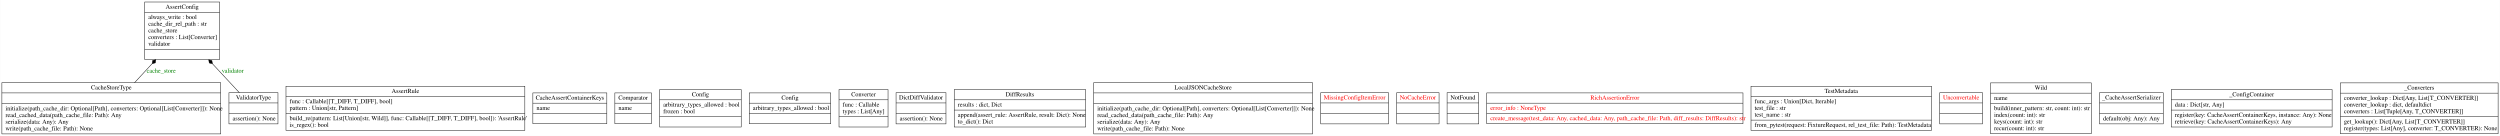
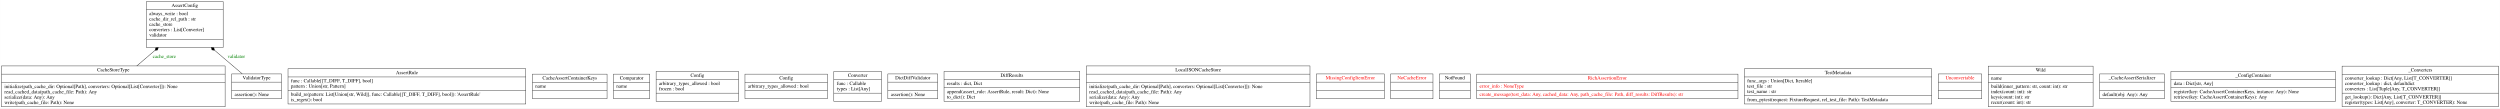
- <svg xmlns="http://www.w3.org/2000/svg" width="5610pt" height="305pt" viewBox="0.00 0.00 5609.50 305.00">
+ <svg xmlns="http://www.w3.org/2000/svg" width="7033pt" height="305pt" viewBox="0.00 0.00 7032.50 305.00">
  <g id="graph0" class="graph" transform="scale(1 1) rotate(0) translate(4 301)">
-     <polygon fill="white" stroke="none" points="-4,4 -4,-301 5605.5,-301 5605.5,4 -4,4" />
+     <polygon fill="white" stroke="transparent" points="-4,4 -4,-301 7028.5,-301 7028.5,4 -4,4" />
    <g id="node1" class="node">
-       <polygon fill="none" stroke="black" points="320.5,-167.5 320.5,-296.5 488.5,-296.5 488.5,-167.5 320.5,-167.5" />
-       <text text-anchor="middle" x="404.5" y="-281.3" font-family="Times,serif" font-size="14.00">AssertConfig</text>
-       <polyline fill="none" stroke="black" points="320.5,-273.5 488.5,-273.5" />
-       <text text-anchor="start" x="328.5" y="-258.3" font-family="Times,serif" font-size="14.00">always_write : bool</text>
-       <text text-anchor="start" x="328.5" y="-243.3" font-family="Times,serif" font-size="14.00">cache_dir_rel_path : str</text>
-       <text text-anchor="start" x="328.5" y="-228.3" font-family="Times,serif" font-size="14.00">cache_store</text>
-       <text text-anchor="start" x="328.5" y="-213.3" font-family="Times,serif" font-size="14.00">converters : List[Converter]</text>
-       <text text-anchor="start" x="328.5" y="-198.3" font-family="Times,serif" font-size="14.00">validator</text>
-       <polyline fill="none" stroke="black" points="320.5,-190.5 488.5,-190.5" />
-       <text text-anchor="middle" x="404.5" y="-175.3" font-family="Times,serif" font-size="14.00"> </text>
+       <polygon fill="none" stroke="black" points="407.5,-167.5 407.5,-296.5 623.5,-296.5 623.5,-167.5 407.5,-167.5" />
+       <text text-anchor="middle" x="515.5" y="-281.3" font-family="Times,serif" font-size="14.00">AssertConfig</text>
+       <polyline fill="none" stroke="black" points="407.5,-273.5 623.5,-273.5 " />
+       <text text-anchor="start" x="415.5" y="-258.3" font-family="Times,serif" font-size="14.00">always_write : bool</text>
+       <text text-anchor="start" x="415.5" y="-243.3" font-family="Times,serif" font-size="14.00">cache_dir_rel_path : str</text>
+       <text text-anchor="start" x="415.5" y="-228.3" font-family="Times,serif" font-size="14.00">cache_store</text>
+       <text text-anchor="start" x="415.5" y="-213.3" font-family="Times,serif" font-size="14.00">converters : List[Converter]</text>
+       <text text-anchor="start" x="415.5" y="-198.3" font-family="Times,serif" font-size="14.00">validator</text>
+       <polyline fill="none" stroke="black" points="407.5,-190.5 623.5,-190.5 " />
+       <text text-anchor="middle" x="515.5" y="-175.3" font-family="Times,serif" font-size="14.00"> </text>
    </g>
    <g id="node2" class="node">
-       <polygon fill="none" stroke="black" points="637.5,-8.5 637.5,-107.5 1173.5,-107.5 1173.5,-8.5 637.5,-8.5" />
-       <text text-anchor="middle" x="905.5" y="-92.3" font-family="Times,serif" font-size="14.00">AssertRule</text>
-       <polyline fill="none" stroke="black" points="637.5,-84.5 1173.5,-84.5" />
-       <text text-anchor="start" x="645.5" y="-69.3" font-family="Times,serif" font-size="14.00">func : Callable[[T_DIFF, T_DIFF], bool]</text>
-       <text text-anchor="start" x="645.5" y="-54.3" font-family="Times,serif" font-size="14.00">pattern : Union[str, Pattern]</text>
-       <polyline fill="none" stroke="black" points="637.5,-46.5 1173.5,-46.5" />
-       <text text-anchor="start" x="645.5" y="-31.3" font-family="Times,serif" font-size="14.00">build_re(pattern: List[Union[str, Wild]], func: Callable[[T_DIFF, T_DIFF], bool]): 'AssertRule'</text>
-       <text text-anchor="start" x="645.5" y="-16.3" font-family="Times,serif" font-size="14.00">is_regex(): bool</text>
+       <polygon fill="none" stroke="black" points="806,-8.5 806,-107.5 1475,-107.5 1475,-8.5 806,-8.5" />
+       <text text-anchor="middle" x="1140.5" y="-92.3" font-family="Times,serif" font-size="14.00">AssertRule</text>
+       <polyline fill="none" stroke="black" points="806,-84.5 1475,-84.5 " />
+       <text text-anchor="start" x="814" y="-69.3" font-family="Times,serif" font-size="14.00">func : Callable[[T_DIFF, T_DIFF], bool]</text>
+       <text text-anchor="start" x="814" y="-54.3" font-family="Times,serif" font-size="14.00">pattern : Union[str, Pattern]</text>
+       <polyline fill="none" stroke="black" points="806,-46.5 1475,-46.5 " />
+       <text text-anchor="start" x="814" y="-31.3" font-family="Times,serif" font-size="14.00">build_re(pattern: List[Union[str, Wild]], func: Callable[[T_DIFF, T_DIFF], bool]): 'AssertRule'</text>
+       <text text-anchor="start" x="814" y="-16.3" font-family="Times,serif" font-size="14.00">is_regex(): bool</text>
    </g>
    <g id="node3" class="node">
-       <polygon fill="none" stroke="black" points="1191.5,-23.5 1191.5,-92.5 1357.5,-92.5 1357.5,-23.5 1191.5,-23.5" />
-       <text text-anchor="middle" x="1274.5" y="-77.3" font-family="Times,serif" font-size="14.00">CacheAssertContainerKeys</text>
-       <polyline fill="none" stroke="black" points="1191.5,-69.5 1357.5,-69.5" />
-       <text text-anchor="start" x="1199.5" y="-54.3" font-family="Times,serif" font-size="14.00">name</text>
-       <polyline fill="none" stroke="black" points="1191.5,-46.5 1357.5,-46.5" />
-       <text text-anchor="middle" x="1274.5" y="-31.3" font-family="Times,serif" font-size="14.00"> </text>
+       <polygon fill="none" stroke="black" points="1493.5,-23.5 1493.5,-92.5 1703.5,-92.5 1703.5,-23.5 1493.5,-23.5" />
+       <text text-anchor="middle" x="1598.5" y="-77.3" font-family="Times,serif" font-size="14.00">CacheAssertContainerKeys</text>
+       <polyline fill="none" stroke="black" points="1493.5,-69.5 1703.5,-69.5 " />
+       <text text-anchor="start" x="1501.5" y="-54.3" font-family="Times,serif" font-size="14.00">name</text>
+       <polyline fill="none" stroke="black" points="1493.5,-46.5 1703.5,-46.5 " />
+       <text text-anchor="middle" x="1598.5" y="-31.3" font-family="Times,serif" font-size="14.00"> </text>
    </g>
    <g id="node4" class="node">
-       <polygon fill="none" stroke="black" points="0,-0.5 0,-115.5 491,-115.5 491,-0.5 0,-0.5" />
-       <text text-anchor="middle" x="245.5" y="-100.3" font-family="Times,serif" font-size="14.00">CacheStoreType</text>
-       <polyline fill="none" stroke="black" points="0,-92.5 491,-92.5" />
-       <polyline fill="none" stroke="black" points="0,-68.5 491,-68.5" />
+       <polygon fill="none" stroke="black" points="0,-0.5 0,-115.5 629,-115.5 629,-0.5 0,-0.5" />
+       <text text-anchor="middle" x="314.5" y="-100.3" font-family="Times,serif" font-size="14.00">CacheStoreType</text>
+       <polyline fill="none" stroke="black" points="0,-92.5 629,-92.5 " />
+       <polyline fill="none" stroke="black" points="0,-68.5 629,-68.5 " />
      <text text-anchor="start" x="8" y="-53.3" font-family="Times,serif" font-size="14.00">initialize(path_cache_dir: Optional[Path], converters: Optional[List[Converter]]): None</text>
      <text text-anchor="start" x="8" y="-38.3" font-family="Times,serif" font-size="14.00">read_cached_data(path_cache_file: Path): Any</text>
      <text text-anchor="start" x="8" y="-23.3" font-family="Times,serif" font-size="14.00">serialize(data: Any): Any</text>
      <text text-anchor="start" x="8" y="-8.3" font-family="Times,serif" font-size="14.00">write(path_cache_file: Path): None</text>
    </g>
    <g id="edge1" class="edge">
-       <path fill="none" stroke="black" d="M297.56,-115.32C310.27,-129.06 324.04,-143.96 337.33,-158.34" />
-       <polygon fill="black" stroke="black" points="337.23,-158.23 344.24,-159.92 345.38,-167.04 338.37,-165.35 337.23,-158.23" />
-       <text text-anchor="middle" x="357.5" y="-137.8" font-family="Times,serif" font-size="14.00" fill="green">cache_store</text>
+       <path fill="none" stroke="black" d="M380.59,-115.56C396.91,-129.52 414.6,-144.66 431.64,-159.24" />
+       <polygon fill="black" stroke="black" points="431.9,-159.46 439.06,-160.33 441.02,-167.27 433.86,-166.4 431.9,-159.46" />
+       <text text-anchor="middle" x="458" y="-137.8" font-family="Times,serif" font-size="14.00" fill="green">cache_store</text>
    </g>
    <g id="node5" class="node">
-       <polygon fill="none" stroke="black" points="1375.5,-23.5 1375.5,-92.5 1457.5,-92.5 1457.5,-23.5 1375.5,-23.5" />
-       <text text-anchor="middle" x="1416.5" y="-77.3" font-family="Times,serif" font-size="14.00">Comparator</text>
-       <polyline fill="none" stroke="black" points="1375.5,-69.5 1457.5,-69.5" />
-       <text text-anchor="start" x="1383.5" y="-54.3" font-family="Times,serif" font-size="14.00">name</text>
-       <polyline fill="none" stroke="black" points="1375.5,-46.5 1457.5,-46.5" />
-       <text text-anchor="middle" x="1416.5" y="-31.3" font-family="Times,serif" font-size="14.00"> </text>
+       <polygon fill="none" stroke="black" points="1721.5,-23.5 1721.5,-92.5 1823.5,-92.5 1823.5,-23.5 1721.5,-23.5" />
+       <text text-anchor="middle" x="1772.5" y="-77.3" font-family="Times,serif" font-size="14.00">Comparator</text>
+       <polyline fill="none" stroke="black" points="1721.5,-69.5 1823.5,-69.5 " />
+       <text text-anchor="start" x="1729.5" y="-54.3" font-family="Times,serif" font-size="14.00">name</text>
+       <polyline fill="none" stroke="black" points="1721.5,-46.5 1823.5,-46.5 " />
+       <text text-anchor="middle" x="1772.5" y="-31.3" font-family="Times,serif" font-size="14.00"> </text>
    </g>
    <g id="node6" class="node">
-       <polygon fill="none" stroke="black" points="1476,-16 1476,-100 1659,-100 1659,-16 1476,-16" />
-       <text text-anchor="middle" x="1567.5" y="-84.8" font-family="Times,serif" font-size="14.00">Config</text>
-       <polyline fill="none" stroke="black" points="1476,-77 1659,-77" />
-       <text text-anchor="start" x="1484" y="-61.8" font-family="Times,serif" font-size="14.00">arbitrary_types_allowed : bool</text>
-       <text text-anchor="start" x="1484" y="-46.8" font-family="Times,serif" font-size="14.00">frozen : bool</text>
-       <polyline fill="none" stroke="black" points="1476,-39 1659,-39" />
-       <text text-anchor="middle" x="1567.5" y="-23.8" font-family="Times,serif" font-size="14.00"> </text>
+       <polygon fill="none" stroke="black" points="1841.5,-16 1841.5,-100 2073.5,-100 2073.5,-16 1841.5,-16" />
+       <text text-anchor="middle" x="1957.5" y="-84.8" font-family="Times,serif" font-size="14.00">Config</text>
+       <polyline fill="none" stroke="black" points="1841.5,-77 2073.5,-77 " />
+       <text text-anchor="start" x="1849.5" y="-61.8" font-family="Times,serif" font-size="14.00">arbitrary_types_allowed : bool</text>
+       <text text-anchor="start" x="1849.5" y="-46.8" font-family="Times,serif" font-size="14.00">frozen : bool</text>
+       <polyline fill="none" stroke="black" points="1841.5,-39 2073.5,-39 " />
+       <text text-anchor="middle" x="1957.5" y="-23.8" font-family="Times,serif" font-size="14.00"> </text>
    </g>
    <g id="node7" class="node">
-       <polygon fill="none" stroke="black" points="1677,-23.5 1677,-92.5 1860,-92.5 1860,-23.5 1677,-23.5" />
-       <text text-anchor="middle" x="1768.5" y="-77.3" font-family="Times,serif" font-size="14.00">Config</text>
-       <polyline fill="none" stroke="black" points="1677,-69.5 1860,-69.5" />
-       <text text-anchor="start" x="1685" y="-54.3" font-family="Times,serif" font-size="14.00">arbitrary_types_allowed : bool</text>
-       <polyline fill="none" stroke="black" points="1677,-46.5 1860,-46.5" />
-       <text text-anchor="middle" x="1768.5" y="-31.3" font-family="Times,serif" font-size="14.00"> </text>
+       <polygon fill="none" stroke="black" points="2091.5,-23.5 2091.5,-92.5 2323.5,-92.5 2323.5,-23.5 2091.5,-23.5" />
+       <text text-anchor="middle" x="2207.5" y="-77.3" font-family="Times,serif" font-size="14.00">Config</text>
+       <polyline fill="none" stroke="black" points="2091.5,-69.5 2323.5,-69.5 " />
+       <text text-anchor="start" x="2099.5" y="-54.3" font-family="Times,serif" font-size="14.00">arbitrary_types_allowed : bool</text>
+       <polyline fill="none" stroke="black" points="2091.5,-46.5 2323.5,-46.5 " />
+       <text text-anchor="middle" x="2207.5" y="-31.3" font-family="Times,serif" font-size="14.00"> </text>
    </g>
    <g id="node8" class="node">
-       <polygon fill="none" stroke="black" points="1878.5,-16 1878.5,-100 1988.5,-100 1988.5,-16 1878.5,-16" />
-       <text text-anchor="middle" x="1933.5" y="-84.8" font-family="Times,serif" font-size="14.00">Converter</text>
-       <polyline fill="none" stroke="black" points="1878.5,-77 1988.5,-77" />
-       <text text-anchor="start" x="1886.5" y="-61.8" font-family="Times,serif" font-size="14.00">func : Callable</text>
-       <text text-anchor="start" x="1886.5" y="-46.8" font-family="Times,serif" font-size="14.00">types : List[Any]</text>
-       <polyline fill="none" stroke="black" points="1878.5,-39 1988.5,-39" />
-       <text text-anchor="middle" x="1933.5" y="-23.8" font-family="Times,serif" font-size="14.00"> </text>
+       <polygon fill="none" stroke="black" points="2341.5,-16 2341.5,-100 2475.5,-100 2475.5,-16 2341.5,-16" />
+       <text text-anchor="middle" x="2408.5" y="-84.8" font-family="Times,serif" font-size="14.00">Converter</text>
+       <polyline fill="none" stroke="black" points="2341.5,-77 2475.5,-77 " />
+       <text text-anchor="start" x="2349.5" y="-61.8" font-family="Times,serif" font-size="14.00">func : Callable</text>
+       <text text-anchor="start" x="2349.5" y="-46.8" font-family="Times,serif" font-size="14.00">types : List[Any]</text>
+       <polyline fill="none" stroke="black" points="2341.5,-39 2475.5,-39 " />
+       <text text-anchor="middle" x="2408.5" y="-23.8" font-family="Times,serif" font-size="14.00"> </text>
    </g>
    <g id="node9" class="node">
-       <polygon fill="none" stroke="black" points="2006.5,-23 2006.5,-93 2118.5,-93 2118.5,-23 2006.5,-23" />
-       <text text-anchor="middle" x="2062.5" y="-77.8" font-family="Times,serif" font-size="14.00">DictDiffValidator</text>
-       <polyline fill="none" stroke="black" points="2006.5,-70 2118.5,-70" />
-       <polyline fill="none" stroke="black" points="2006.5,-46 2118.5,-46" />
-       <text text-anchor="start" x="2014.5" y="-30.8" font-family="Times,serif" font-size="14.00">assertion(): None</text>
+       <polygon fill="none" stroke="black" points="2493.5,-23 2493.5,-93 2633.5,-93 2633.5,-23 2493.5,-23" />
+       <text text-anchor="middle" x="2563.5" y="-77.8" font-family="Times,serif" font-size="14.00">DictDiffValidator</text>
+       <polyline fill="none" stroke="black" points="2493.5,-70 2633.5,-70 " />
+       <polyline fill="none" stroke="black" points="2493.5,-46 2633.5,-46 " />
+       <text text-anchor="start" x="2501.5" y="-30.8" font-family="Times,serif" font-size="14.00">assertion(): None</text>
    </g>
    <g id="node10" class="node">
-       <polygon fill="none" stroke="black" points="2137,-16 2137,-100 2432,-100 2432,-16 2137,-16" />
-       <text text-anchor="middle" x="2284.5" y="-84.8" font-family="Times,serif" font-size="14.00">DiffResults</text>
-       <polyline fill="none" stroke="black" points="2137,-77 2432,-77" />
-       <text text-anchor="start" x="2145" y="-61.8" font-family="Times,serif" font-size="14.00">results : dict, Dict</text>
-       <polyline fill="none" stroke="black" points="2137,-54 2432,-54" />
-       <text text-anchor="start" x="2145" y="-38.8" font-family="Times,serif" font-size="14.00">append(assert_rule: AssertRule, result: Dict): None</text>
-       <text text-anchor="start" x="2145" y="-23.8" font-family="Times,serif" font-size="14.00">to_dict(): Dict</text>
+       <polygon fill="none" stroke="black" points="2651.5,-16 2651.5,-100 3033.5,-100 3033.5,-16 2651.5,-16" />
+       <text text-anchor="middle" x="2842.5" y="-84.8" font-family="Times,serif" font-size="14.00">DiffResults</text>
+       <polyline fill="none" stroke="black" points="2651.5,-77 3033.5,-77 " />
+       <text text-anchor="start" x="2659.5" y="-61.8" font-family="Times,serif" font-size="14.00">results : dict, Dict</text>
+       <polyline fill="none" stroke="black" points="2651.5,-54 3033.5,-54 " />
+       <text text-anchor="start" x="2659.5" y="-38.8" font-family="Times,serif" font-size="14.00">append(assert_rule: AssertRule, result: Dict): None</text>
+       <text text-anchor="start" x="2659.5" y="-23.8" font-family="Times,serif" font-size="14.00">to_dict(): Dict</text>
    </g>
    <g id="node11" class="node">
-       <polygon fill="none" stroke="black" points="2450,-0.5 2450,-115.5 2941,-115.5 2941,-0.5 2450,-0.5" />
-       <text text-anchor="middle" x="2695.5" y="-100.3" font-family="Times,serif" font-size="14.00">LocalJSONCacheStore</text>
-       <polyline fill="none" stroke="black" points="2450,-92.5 2941,-92.5" />
-       <polyline fill="none" stroke="black" points="2450,-68.5 2941,-68.5" />
-       <text text-anchor="start" x="2458" y="-53.3" font-family="Times,serif" font-size="14.00">initialize(path_cache_dir: Optional[Path], converters: Optional[List[Converter]]): None</text>
-       <text text-anchor="start" x="2458" y="-38.3" font-family="Times,serif" font-size="14.00">read_cached_data(path_cache_file: Path): Any</text>
-       <text text-anchor="start" x="2458" y="-23.3" font-family="Times,serif" font-size="14.00">serialize(data: Any): Any</text>
-       <text text-anchor="start" x="2458" y="-8.3" font-family="Times,serif" font-size="14.00">write(path_cache_file: Path): None</text>
+       <polygon fill="none" stroke="black" points="3052,-0.5 3052,-115.5 3681,-115.5 3681,-0.5 3052,-0.5" />
+       <text text-anchor="middle" x="3366.5" y="-100.3" font-family="Times,serif" font-size="14.00">LocalJSONCacheStore</text>
+       <polyline fill="none" stroke="black" points="3052,-92.5 3681,-92.5 " />
+       <polyline fill="none" stroke="black" points="3052,-68.5 3681,-68.5 " />
+       <text text-anchor="start" x="3060" y="-53.3" font-family="Times,serif" font-size="14.00">initialize(path_cache_dir: Optional[Path], converters: Optional[List[Converter]]): None</text>
+       <text text-anchor="start" x="3060" y="-38.3" font-family="Times,serif" font-size="14.00">read_cached_data(path_cache_file: Path): Any</text>
+       <text text-anchor="start" x="3060" y="-23.3" font-family="Times,serif" font-size="14.00">serialize(data: Any): Any</text>
+       <text text-anchor="start" x="3060" y="-8.3" font-family="Times,serif" font-size="14.00">write(path_cache_file: Path): None</text>
    </g>
    <g id="node12" class="node">
-       <polygon fill="none" stroke="black" points="2959.5,-23 2959.5,-93 3111.5,-93 3111.5,-23 2959.5,-23" />
-       <text text-anchor="middle" x="3035.5" y="-77.8" font-family="Times,serif" font-size="14.00" fill="red">MissingConfigItemError</text>
-       <polyline fill="none" stroke="black" points="2959.5,-70 3111.5,-70" />
-       <polyline fill="none" stroke="black" points="2959.5,-46 3111.5,-46" />
-       <text text-anchor="middle" x="3035.5" y="-30.8" font-family="Times,serif" font-size="14.00" fill="red"> </text>
+       <polygon fill="none" stroke="black" points="3699,-23 3699,-93 3890,-93 3890,-23 3699,-23" />
+       <text text-anchor="middle" x="3794.5" y="-77.8" font-family="Times,serif" font-size="14.00" fill="red">MissingConfigItemError</text>
+       <polyline fill="none" stroke="black" points="3699,-70 3890,-70 " />
+       <polyline fill="none" stroke="black" points="3699,-46 3890,-46 " />
+       <text text-anchor="middle" x="3794.5" y="-30.8" font-family="Times,serif" font-size="14.00" fill="red"> </text>
    </g>
    <g id="node13" class="node">
-       <polygon fill="none" stroke="black" points="3130,-23 3130,-93 3225,-93 3225,-23 3130,-23" />
-       <text text-anchor="middle" x="3177.5" y="-77.8" font-family="Times,serif" font-size="14.00" fill="red">NoCacheError</text>
-       <polyline fill="none" stroke="black" points="3130,-70 3225,-70" />
-       <polyline fill="none" stroke="black" points="3130,-46 3225,-46" />
-       <text text-anchor="middle" x="3177.5" y="-30.8" font-family="Times,serif" font-size="14.00" fill="red"> </text>
+       <polygon fill="none" stroke="black" points="3908,-23 3908,-93 4027,-93 4027,-23 3908,-23" />
+       <text text-anchor="middle" x="3967.5" y="-77.8" font-family="Times,serif" font-size="14.00" fill="red">NoCacheError</text>
+       <polyline fill="none" stroke="black" points="3908,-70 4027,-70 " />
+       <polyline fill="none" stroke="black" points="3908,-46 4027,-46 " />
+       <text text-anchor="middle" x="3967.5" y="-30.8" font-family="Times,serif" font-size="14.00" fill="red"> </text>
    </g>
    <g id="node14" class="node">
-       <polygon fill="none" stroke="black" points="3243,-23 3243,-93 3314,-93 3314,-23 3243,-23" />
-       <text text-anchor="middle" x="3278.5" y="-77.8" font-family="Times,serif" font-size="14.00">NotFound</text>
-       <polyline fill="none" stroke="black" points="3243,-70 3314,-70" />
-       <polyline fill="none" stroke="black" points="3243,-46 3314,-46" />
-       <text text-anchor="middle" x="3278.5" y="-30.8" font-family="Times,serif" font-size="14.00"> </text>
+       <polygon fill="none" stroke="black" points="4045,-23 4045,-93 4132,-93 4132,-23 4045,-23" />
+       <text text-anchor="middle" x="4088.5" y="-77.8" font-family="Times,serif" font-size="14.00">NotFound</text>
+       <polyline fill="none" stroke="black" points="4045,-70 4132,-70 " />
+       <polyline fill="none" stroke="black" points="4045,-46 4132,-46 " />
+       <text text-anchor="middle" x="4088.5" y="-30.8" font-family="Times,serif" font-size="14.00"> </text>
    </g>
    <g id="node15" class="node">
-       <polygon fill="none" stroke="black" points="3332,-23.5 3332,-92.5 3907,-92.5 3907,-23.5 3332,-23.5" />
-       <text text-anchor="middle" x="3619.5" y="-77.3" font-family="Times,serif" font-size="14.00" fill="red">RichAssertionError</text>
-       <polyline fill="none" stroke="black" points="3332,-69.5 3907,-69.5" />
-       <text text-anchor="start" x="3340" y="-54.3" font-family="Times,serif" font-size="14.00" fill="red">error_info : NoneType</text>
-       <polyline fill="none" stroke="black" points="3332,-46.5 3907,-46.5" />
-       <text text-anchor="start" x="3340" y="-31.3" font-family="Times,serif" font-size="14.00" fill="red">create_message(test_data: Any, cached_data: Any, path_cache_file: Path, diff_results: DiffResults): str</text>
+       <polygon fill="none" stroke="black" points="4150,-23.5 4150,-92.5 4885,-92.5 4885,-23.5 4150,-23.5" />
+       <text text-anchor="middle" x="4517.5" y="-77.3" font-family="Times,serif" font-size="14.00" fill="red">RichAssertionError</text>
+       <polyline fill="none" stroke="black" points="4150,-69.5 4885,-69.5 " />
+       <text text-anchor="start" x="4158" y="-54.3" font-family="Times,serif" font-size="14.00" fill="red">error_info : NoneType</text>
+       <polyline fill="none" stroke="black" points="4150,-46.5 4885,-46.5 " />
+       <text text-anchor="start" x="4158" y="-31.3" font-family="Times,serif" font-size="14.00" fill="red">create_message(test_data: Any, cached_data: Any, path_cache_file: Path, diff_results: DiffResults): str</text>
    </g>
    <g id="node16" class="node">
-       <polygon fill="none" stroke="black" points="3925,-8.5 3925,-107.5 4330,-107.5 4330,-8.5 3925,-8.5" />
-       <text text-anchor="middle" x="4127.5" y="-92.3" font-family="Times,serif" font-size="14.00">TestMetadata</text>
-       <polyline fill="none" stroke="black" points="3925,-84.5 4330,-84.5" />
-       <text text-anchor="start" x="3933" y="-69.3" font-family="Times,serif" font-size="14.00">func_args : Union[Dict, Iterable]</text>
-       <text text-anchor="start" x="3933" y="-54.3" font-family="Times,serif" font-size="14.00">test_file : str</text>
-       <text text-anchor="start" x="3933" y="-39.3" font-family="Times,serif" font-size="14.00">test_name : str</text>
-       <polyline fill="none" stroke="black" points="3925,-31.5 4330,-31.5" />
-       <text text-anchor="start" x="3933" y="-16.3" font-family="Times,serif" font-size="14.00">from_pytest(request: FixtureRequest, rel_test_file: Path): TestMetadata</text>
+       <polygon fill="none" stroke="black" points="4903,-8.5 4903,-107.5 5430,-107.5 5430,-8.5 4903,-8.5" />
+       <text text-anchor="middle" x="5166.5" y="-92.3" font-family="Times,serif" font-size="14.00">TestMetadata</text>
+       <polyline fill="none" stroke="black" points="4903,-84.5 5430,-84.5 " />
+       <text text-anchor="start" x="4911" y="-69.3" font-family="Times,serif" font-size="14.00">func_args : Union[Dict, Iterable]</text>
+       <text text-anchor="start" x="4911" y="-54.3" font-family="Times,serif" font-size="14.00">test_file : str</text>
+       <text text-anchor="start" x="4911" y="-39.3" font-family="Times,serif" font-size="14.00">test_name : str</text>
+       <polyline fill="none" stroke="black" points="4903,-31.5 5430,-31.5 " />
+       <text text-anchor="start" x="4911" y="-16.3" font-family="Times,serif" font-size="14.00">from_pytest(request: FixtureRequest, rel_test_file: Path): TestMetadata</text>
    </g>
    <g id="node17" class="node">
-       <polygon fill="none" stroke="black" points="4348.5,-23 4348.5,-93 4444.5,-93 4444.5,-23 4348.5,-23" />
-       <text text-anchor="middle" x="4396.5" y="-77.8" font-family="Times,serif" font-size="14.00" fill="red">Unconvertable</text>
-       <polyline fill="none" stroke="black" points="4348.5,-70 4444.5,-70" />
-       <polyline fill="none" stroke="black" points="4348.5,-46 4444.5,-46" />
-       <text text-anchor="middle" x="4396.5" y="-30.8" font-family="Times,serif" font-size="14.00" fill="red"> </text>
+       <polygon fill="none" stroke="black" points="5448.5,-23 5448.5,-93 5570.5,-93 5570.5,-23 5448.5,-23" />
+       <text text-anchor="middle" x="5509.5" y="-77.8" font-family="Times,serif" font-size="14.00" fill="red">Unconvertable</text>
+       <polyline fill="none" stroke="black" points="5448.5,-70 5570.5,-70 " />
+       <polyline fill="none" stroke="black" points="5448.5,-46 5570.5,-46 " />
+       <text text-anchor="middle" x="5509.5" y="-30.8" font-family="Times,serif" font-size="14.00" fill="red"> </text>
    </g>
    <g id="node18" class="node">
-       <polygon fill="none" stroke="black" points="509.5,-23 509.5,-93 619.5,-93 619.5,-23 509.5,-23" />
-       <text text-anchor="middle" x="564.5" y="-77.8" font-family="Times,serif" font-size="14.00">ValidatorType</text>
-       <polyline fill="none" stroke="black" points="509.5,-70 619.5,-70" />
-       <polyline fill="none" stroke="black" points="509.5,-46 619.5,-46" />
-       <text text-anchor="start" x="517.5" y="-30.8" font-family="Times,serif" font-size="14.00">assertion(): None</text>
+       <polygon fill="none" stroke="black" points="647.5,-23 647.5,-93 787.5,-93 787.5,-23 647.5,-23" />
+       <text text-anchor="middle" x="717.5" y="-77.8" font-family="Times,serif" font-size="14.00">ValidatorType</text>
+       <polyline fill="none" stroke="black" points="647.5,-70 787.5,-70 " />
+       <polyline fill="none" stroke="black" points="647.5,-46 787.5,-46 " />
+       <text text-anchor="start" x="655.5" y="-30.8" font-family="Times,serif" font-size="14.00">assertion(): None</text>
    </g>
    <g id="edge2" class="edge">
-       <path fill="none" stroke="black" d="M532.89,-92.98C515.52,-111.65 493.28,-135.57 472.2,-158.22" />
-       <polygon fill="black" stroke="black" points="472.36,-158.06 471.2,-165.17 464.18,-166.84 465.34,-159.72 472.36,-158.06" />
-       <text text-anchor="middle" x="518" y="-137.8" font-family="Times,serif" font-size="14.00" fill="green">validator</text>
+       <path fill="none" stroke="black" d="M677.11,-93.39C654.86,-112.34 626.39,-136.58 599.56,-159.42" />
+       <polygon fill="black" stroke="black" points="599.29,-159.65 597.31,-166.59 590.15,-167.43 592.13,-160.5 599.29,-159.65" />
+       <text text-anchor="middle" x="660.5" y="-137.8" font-family="Times,serif" font-size="14.00" fill="green">validator</text>
    </g>
    <g id="node19" class="node">
-       <polygon fill="none" stroke="black" points="4462.5,-1 4462.5,-115 4688.5,-115 4688.5,-1 4462.5,-1" />
-       <text text-anchor="middle" x="4575.5" y="-99.8" font-family="Times,serif" font-size="14.00">Wild</text>
-       <polyline fill="none" stroke="black" points="4462.5,-92 4688.5,-92" />
-       <text text-anchor="start" x="4470.5" y="-76.8" font-family="Times,serif" font-size="14.00">name</text>
-       <polyline fill="none" stroke="black" points="4462.5,-69 4688.5,-69" />
-       <text text-anchor="start" x="4470.5" y="-53.8" font-family="Times,serif" font-size="14.00">build(inner_pattern: str, count: int): str</text>
-       <text text-anchor="start" x="4470.5" y="-38.8" font-family="Times,serif" font-size="14.00">index(count: int): str</text>
-       <text text-anchor="start" x="4470.5" y="-23.8" font-family="Times,serif" font-size="14.00">keys(count: int): str</text>
-       <text text-anchor="start" x="4470.5" y="-8.8" font-family="Times,serif" font-size="14.00">recur(count: int): str</text>
+       <polygon fill="none" stroke="black" points="5589,-1 5589,-115 5884,-115 5884,-1 5589,-1" />
+       <text text-anchor="middle" x="5736.5" y="-99.8" font-family="Times,serif" font-size="14.00">Wild</text>
+       <polyline fill="none" stroke="black" points="5589,-92 5884,-92 " />
+       <text text-anchor="start" x="5597" y="-76.8" font-family="Times,serif" font-size="14.00">name</text>
+       <polyline fill="none" stroke="black" points="5589,-69 5884,-69 " />
+       <text text-anchor="start" x="5597" y="-53.8" font-family="Times,serif" font-size="14.00">build(inner_pattern: str, count: int): str</text>
+       <text text-anchor="start" x="5597" y="-38.8" font-family="Times,serif" font-size="14.00">index(count: int): str</text>
+       <text text-anchor="start" x="5597" y="-23.8" font-family="Times,serif" font-size="14.00">keys(count: int): str</text>
+       <text text-anchor="start" x="5597" y="-8.8" font-family="Times,serif" font-size="14.00">recur(count: int): str</text>
    </g>
    <g id="node20" class="node">
-       <polygon fill="none" stroke="black" points="4707,-23 4707,-93 4850,-93 4850,-23 4707,-23" />
-       <text text-anchor="middle" x="4778.5" y="-77.8" font-family="Times,serif" font-size="14.00">_CacheAssertSerializer</text>
-       <polyline fill="none" stroke="black" points="4707,-70 4850,-70" />
-       <polyline fill="none" stroke="black" points="4707,-46 4850,-46" />
-       <text text-anchor="start" x="4715" y="-30.8" font-family="Times,serif" font-size="14.00">default(obj: Any): Any</text>
+       <polygon fill="none" stroke="black" points="5902.5,-23 5902.5,-93 6084.5,-93 6084.5,-23 5902.5,-23" />
+       <text text-anchor="middle" x="5993.5" y="-77.8" font-family="Times,serif" font-size="14.00">_CacheAssertSerializer</text>
+       <polyline fill="none" stroke="black" points="5902.5,-70 6084.5,-70 " />
+       <polyline fill="none" stroke="black" points="5902.5,-46 6084.5,-46 " />
+       <text text-anchor="start" x="5910.5" y="-30.8" font-family="Times,serif" font-size="14.00">default(obj: Any): Any</text>
    </g>
    <g id="node21" class="node">
-       <polygon fill="none" stroke="black" points="4868,-16 4868,-100 5229,-100 5229,-16 4868,-16" />
-       <text text-anchor="middle" x="5048.5" y="-84.8" font-family="Times,serif" font-size="14.00">_ConfigContainer</text>
-       <polyline fill="none" stroke="black" points="4868,-77 5229,-77" />
-       <text text-anchor="start" x="4876" y="-61.8" font-family="Times,serif" font-size="14.00">data : Dict[str, Any]</text>
-       <polyline fill="none" stroke="black" points="4868,-54 5229,-54" />
-       <text text-anchor="start" x="4876" y="-38.8" font-family="Times,serif" font-size="14.00">register(key: CacheAssertContainerKeys, instance: Any): None</text>
-       <text text-anchor="start" x="4876" y="-23.8" font-family="Times,serif" font-size="14.00">retrieve(key: CacheAssertContainerKeys): Any</text>
+       <polygon fill="none" stroke="black" points="6103,-16 6103,-100 6566,-100 6566,-16 6103,-16" />
+       <text text-anchor="middle" x="6334.5" y="-84.8" font-family="Times,serif" font-size="14.00">_ConfigContainer</text>
+       <polyline fill="none" stroke="black" points="6103,-77 6566,-77 " />
+       <text text-anchor="start" x="6111" y="-61.8" font-family="Times,serif" font-size="14.00">data : Dict[str, Any]</text>
+       <polyline fill="none" stroke="black" points="6103,-54 6566,-54 " />
+       <text text-anchor="start" x="6111" y="-38.8" font-family="Times,serif" font-size="14.00">register(key: CacheAssertContainerKeys, instance: Any): None</text>
+       <text text-anchor="start" x="6111" y="-23.8" font-family="Times,serif" font-size="14.00">retrieve(key: CacheAssertContainerKeys): Any</text>
    </g>
    <g id="node22" class="node">
-       <polygon fill="none" stroke="black" points="5247.5,-1 5247.5,-115 5601.5,-115 5601.5,-1 5247.5,-1" />
-       <text text-anchor="middle" x="5424.5" y="-99.8" font-family="Times,serif" font-size="14.00">_Converters</text>
-       <polyline fill="none" stroke="black" points="5247.5,-92 5601.5,-92" />
-       <text text-anchor="start" x="5255.5" y="-76.8" font-family="Times,serif" font-size="14.00">converter_lookup : Dict[Any, List[T_CONVERTER]]</text>
-       <text text-anchor="start" x="5255.5" y="-61.8" font-family="Times,serif" font-size="14.00">converter_lookup : dict, defaultdict</text>
-       <text text-anchor="start" x="5255.5" y="-46.8" font-family="Times,serif" font-size="14.00">converters : List[Tuple[Any, T_CONVERTER]]</text>
-       <polyline fill="none" stroke="black" points="5247.5,-39 5601.5,-39" />
-       <text text-anchor="start" x="5255.5" y="-23.8" font-family="Times,serif" font-size="14.00">get_lookup(): Dict[Any, List[T_CONVERTER]]</text>
-       <text text-anchor="start" x="5255.5" y="-8.8" font-family="Times,serif" font-size="14.00">register(types: List[Any], converter: T_CONVERTER): None</text>
+       <polygon fill="none" stroke="black" points="6584.5,-1 6584.5,-115 7024.5,-115 7024.5,-1 6584.5,-1" />
+       <text text-anchor="middle" x="6804.5" y="-99.8" font-family="Times,serif" font-size="14.00">_Converters</text>
+       <polyline fill="none" stroke="black" points="6584.5,-92 7024.5,-92 " />
+       <text text-anchor="start" x="6592.5" y="-76.8" font-family="Times,serif" font-size="14.00">converter_lookup : Dict[Any, List[T_CONVERTER]]</text>
+       <text text-anchor="start" x="6592.5" y="-61.8" font-family="Times,serif" font-size="14.00">converter_lookup : dict, defaultdict</text>
+       <text text-anchor="start" x="6592.5" y="-46.8" font-family="Times,serif" font-size="14.00">converters : List[Tuple[Any, T_CONVERTER]]</text>
+       <polyline fill="none" stroke="black" points="6584.5,-39 7024.5,-39 " />
+       <text text-anchor="start" x="6592.5" y="-23.8" font-family="Times,serif" font-size="14.00">get_lookup(): Dict[Any, List[T_CONVERTER]]</text>
+       <text text-anchor="start" x="6592.5" y="-8.8" font-family="Times,serif" font-size="14.00">register(types: List[Any], converter: T_CONVERTER): None</text>
    </g>
  </g>
</svg>
